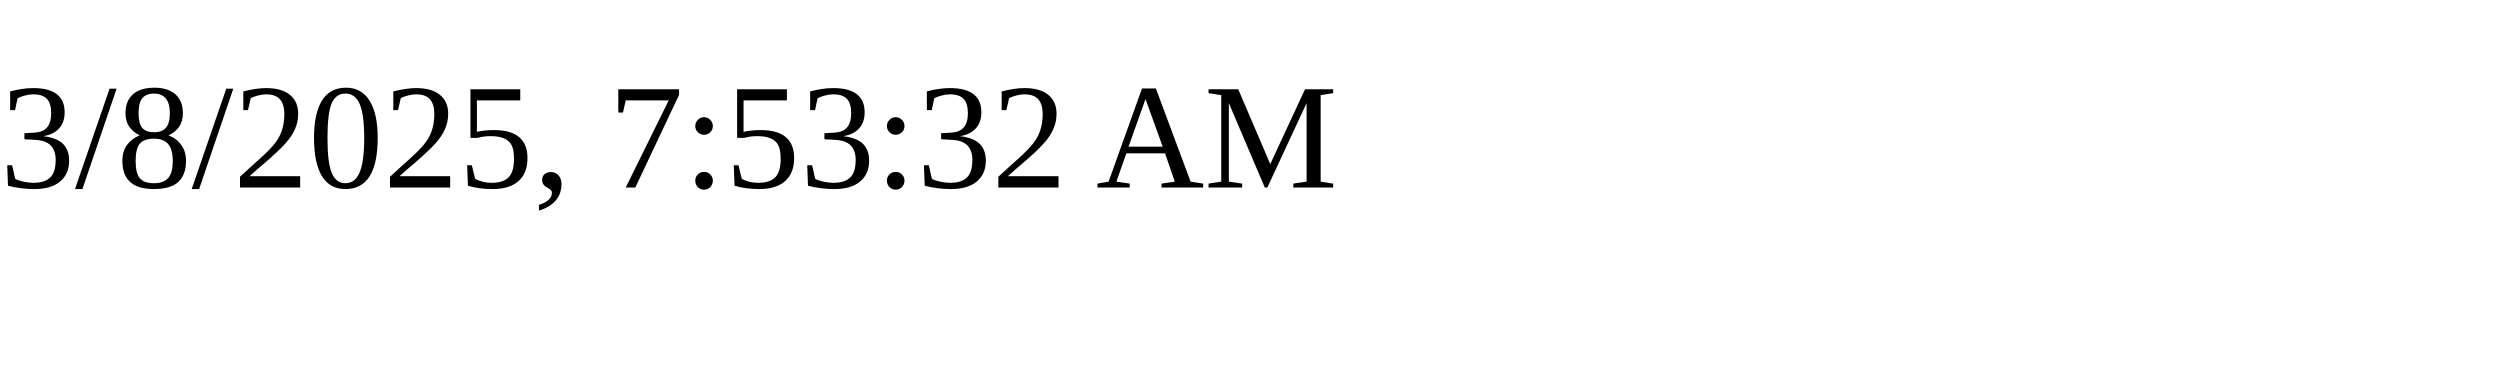
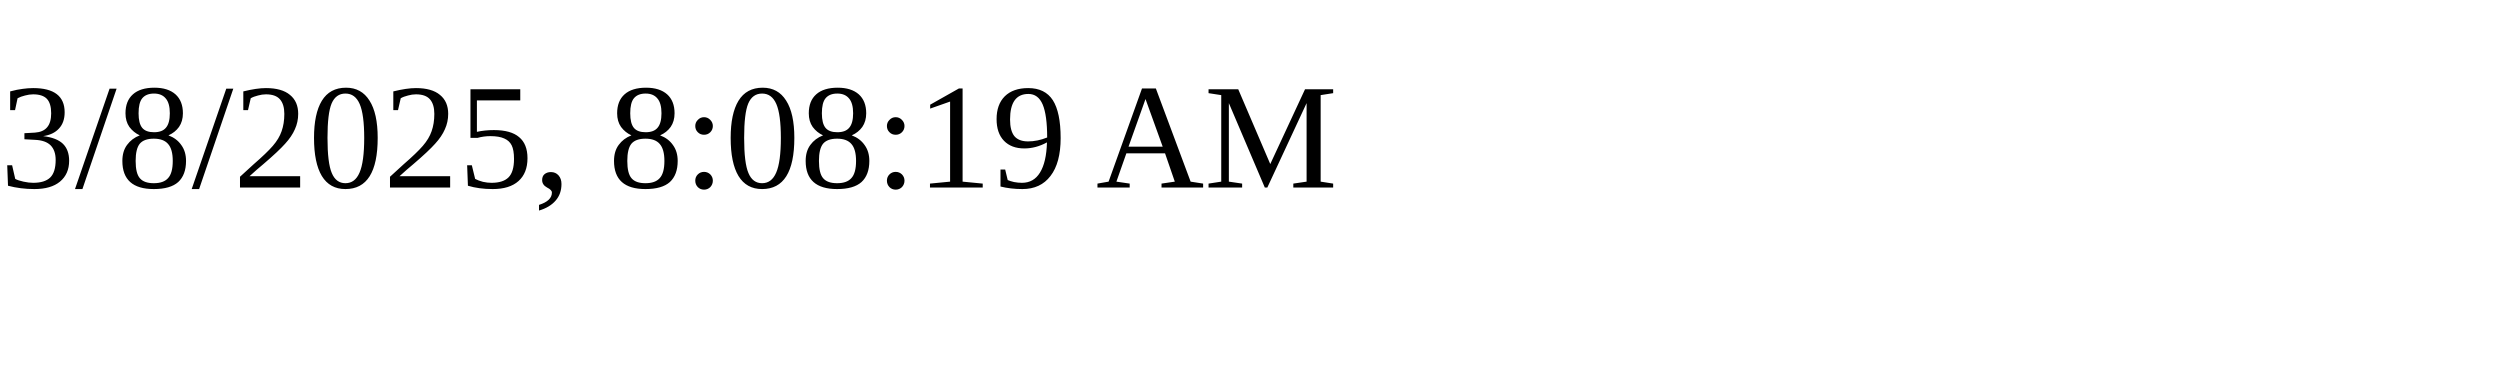
<svg xmlns="http://www.w3.org/2000/svg" height="30" width="200">
-   <text x="0" y="15">3/8/2025, 7:53:32 AM</text>
+   <text x="0" y="15">3/8/2025, 8:08:19 AM</text>
</svg>
